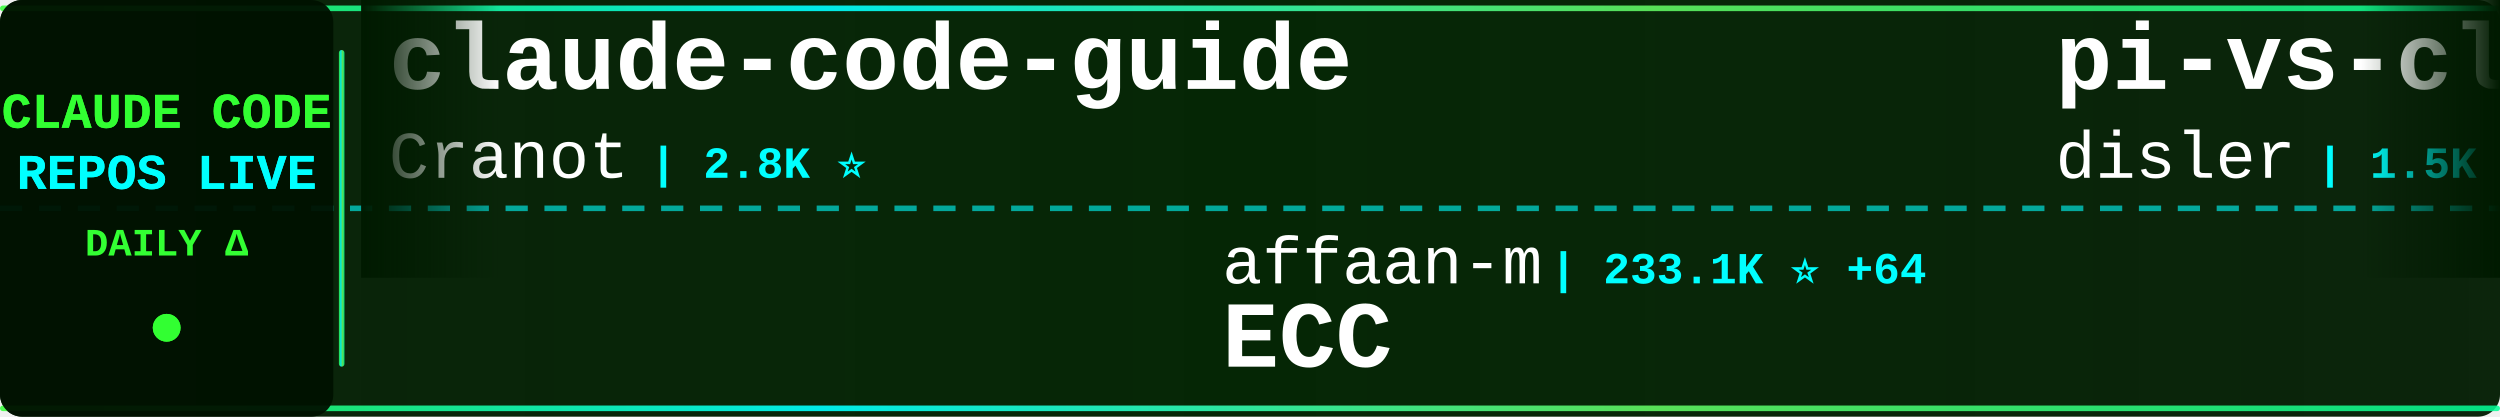
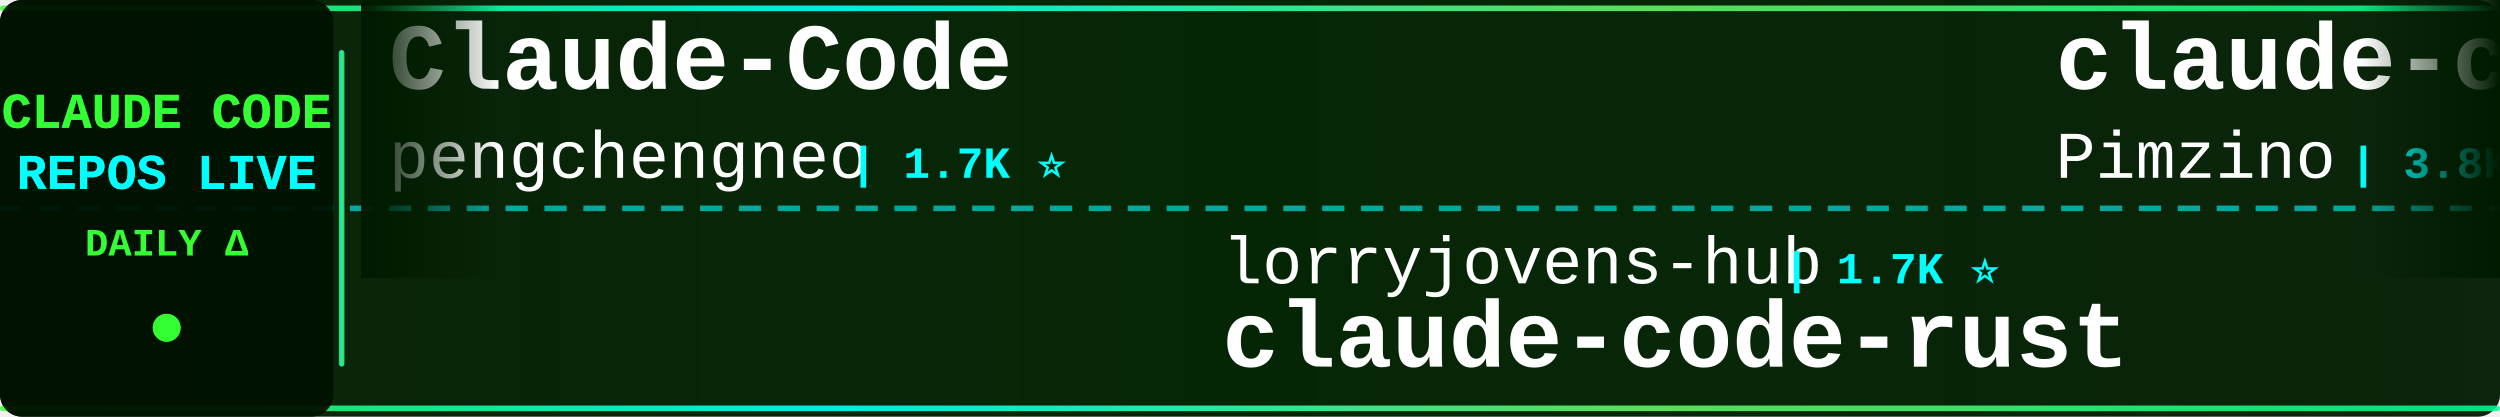
<svg xmlns="http://www.w3.org/2000/svg" width="900" height="150">
  <defs>
    <linearGradient id="tickerBg" x1="0%" y1="0%" x2="100%" y2="0%">
      <stop offset="0%" style="stop-color:#001a00;stop-opacity:0.95" />
      <stop offset="50%" style="stop-color:#002200;stop-opacity:0.98" />
      <stop offset="100%" style="stop-color:#001a00;stop-opacity:0.95" />
    </linearGradient>
    <linearGradient id="borderGrad" x1="0%" y1="0%" x2="100%" y2="0%">
      <stop offset="0%" style="stop-color:#33ff33;stop-opacity:0.85">
        <animate attributeName="stop-opacity" values="0.85;1;0.85" dur="2s" repeatCount="indefinite" />
      </stop>
      <stop offset="33%" style="stop-color:#00ffff;stop-opacity:0.9">
        <animate attributeName="stop-opacity" values="0.9;1;0.9" dur="2.2s" repeatCount="indefinite" />
      </stop>
      <stop offset="66%" style="stop-color:#66ff66;stop-opacity:0.85">
        <animate attributeName="stop-opacity" values="0.85;1;0.85" dur="1.8s" repeatCount="indefinite" />
      </stop>
      <stop offset="100%" style="stop-color:#00ff99;stop-opacity:0.85">
        <animate attributeName="stop-opacity" values="0.85;1;0.85" dur="2s" repeatCount="indefinite" />
      </stop>
    </linearGradient>
    <filter id="textGlow">
      <feGaussianBlur stdDeviation="0.1" result="coloredBlur" />
      <feMerge>
        <feMergeNode in="coloredBlur" />
        <feMergeNode in="SourceGraphic" />
      </feMerge>
    </filter>
    <filter id="metricGlow">
      <feGaussianBlur stdDeviation="0.2" result="coloredBlur" />
      <feMerge>
        <feMergeNode in="coloredBlur" />
        <feMergeNode in="SourceGraphic" />
      </feMerge>
    </filter>
    <linearGradient id="leftFade" x1="0%" y1="0%" x2="100%" y2="0%">
      <stop offset="0%" style="stop-color:#001a00;stop-opacity:1" />
      <stop offset="100%" style="stop-color:#001a00;stop-opacity:0" />
    </linearGradient>
    <linearGradient id="rightFade" x1="0%" y1="0%" x2="100%" y2="0%">
      <stop offset="0%" style="stop-color:#001a00;stop-opacity:0" />
      <stop offset="100%" style="stop-color:#001a00;stop-opacity:1" />
    </linearGradient>
  </defs>
  <rect width="900" height="150" fill="url(#tickerBg)" rx="8" />
  <rect x="0" y="2" width="900" height="2" fill="url(#borderGrad)" rx="1" />
  <rect x="0" y="146" width="900" height="2" fill="url(#borderGrad)" rx="1" />
  <line x1="0" y1="75" x2="900" y2="75" stroke="#00ffff" stroke-width="2" stroke-dasharray="8 6" opacity="0.6" />
  <rect x="0" y="0" width="120" height="150" fill="#001100" opacity="0.95" rx="8" />
  <text x="60" y="46" font-family="'Courier New', monospace" font-size="18" font-weight="bold" fill="#33ff33" text-anchor="middle" filter="url(#textGlow)">
    CLAUDE CODE
  </text>
  <text x="60" y="68" font-family="'Courier New', monospace" font-size="18" font-weight="bold" fill="#00ffff" text-anchor="middle" filter="url(#textGlow)">
    REPOS LIVE
  </text>
  <text x="60" y="92" font-family="'Courier New', monospace" font-size="14" font-weight="bold" fill="#33ff33" text-anchor="middle">
    DAILY Δ
  </text>
  <circle cx="60" cy="118" r="5" fill="#33ff33" filter="url(#metricGlow)">
    <animate attributeName="r" values="4;6;4" dur="1.5s" repeatCount="indefinite" />
    <animate attributeName="opacity" values="0.6;1;0.6" dur="1.5s" repeatCount="indefinite" />
  </circle>
  <rect x="122" y="18" width="2" height="114" fill="url(#borderGrad)" rx="1" />
  <clipPath id="tickerClip">
    <rect x="130" y="0" width="770" height="150" />
  </clipPath>
  <g clip-path="url(#tickerClip)">
    <g id="tickerItems">
      <animateTransform attributeName="transform" attributeType="XML" type="translate" from="0 0" to="-3000 0" dur="54s" repeatCount="indefinite" />
      <g transform="translate(0, 0)">
-         <text x="140" y="32" font-family="'Courier New', monospace" font-size="34" font-weight="bold" fill="#ffffff">claude-code-guide</text>
-         <text x="140" y="64" font-family="'Courier New', monospace" font-size="24" font-weight="normal" fill="#ffffff" opacity="1.0">Cranot</text>
-         <text x="234" y="64" font-family="'Courier New', monospace" font-size="16" font-weight="bold" fill="#00ffff"> | 2.8K ⭐</text>
+         <text x="140" y="32" font-family="'Courier New', monospace" font-size="34" font-weight="bold" fill="#ffffff">Claude-Code</text>
+         <text x="140" y="64" font-family="'Courier New', monospace" font-size="24" font-weight="normal" fill="#ffffff" opacity="1.0">pengchengneo</text>
+         <text x="306" y="64" font-family="'Courier New', monospace" font-size="16" font-weight="bold" fill="#00ffff"> | 1.7K ⭐</text>
      </g>
      <g transform="translate(300, 0)">
-         <text x="140" y="102" font-family="'Courier New', monospace" font-size="24" font-weight="normal" fill="#ffffff" opacity="1.0">affaan-m</text>
-         <text x="258" y="102" font-family="'Courier New', monospace" font-size="16" font-weight="bold" fill="#00ffff"> | 233.1K ⭐ +64</text>
-         <text x="140" y="132" font-family="'Courier New', monospace" font-size="34" font-weight="bold" fill="#ffffff">ECC</text>
+         <text x="140" y="102" font-family="'Courier New', monospace" font-size="24" font-weight="normal" fill="#ffffff" opacity="1.0">lorryjovens-hub</text>
+         <text x="342" y="102" font-family="'Courier New', monospace" font-size="16" font-weight="bold" fill="#00ffff"> | 1.7K ⭐</text>
+         <text x="140" y="132" font-family="'Courier New', monospace" font-size="34" font-weight="bold" fill="#ffffff">claude-code-rust</text>
      </g>
      <g transform="translate(600, 0)">
-         <text x="140" y="32" font-family="'Courier New', monospace" font-size="34" font-weight="bold" fill="#ffffff">pi-vs-claude-code</text>
-         <text x="140" y="64" font-family="'Courier New', monospace" font-size="24" font-weight="normal" fill="#ffffff" opacity="1.0">disler</text>
-         <text x="234" y="64" font-family="'Courier New', monospace" font-size="16" font-weight="bold" fill="#00ffff"> | 1.5K ⭐</text>
+         <text x="140" y="32" font-family="'Courier New', monospace" font-size="34" font-weight="bold" fill="#ffffff">claude-code-spec-workflo...</text>
+         <text x="140" y="64" font-family="'Courier New', monospace" font-size="24" font-weight="normal" fill="#ffffff" opacity="1.0">Pimzino</text>
+         <text x="246" y="64" font-family="'Courier New', monospace" font-size="16" font-weight="bold" fill="#00ffff"> | 3.8K ⭐</text>
      </g>
      <g transform="translate(900, 0)">
+         <text x="140" y="102" font-family="'Courier New', monospace" font-size="24" font-weight="normal" fill="#ffffff" opacity="1.0">LING71671</text>
+         <text x="270" y="102" font-family="'Courier New', monospace" font-size="16" font-weight="bold" fill="#00ffff"> | 928 ⭐ +1</text>
+         <text x="140" y="132" font-family="'Courier New', monospace" font-size="34" font-weight="bold" fill="#ffffff">Open-ClaudeCode</text>
+       </g>
+       <g transform="translate(1200, 0)">
+         <text x="140" y="32" font-family="'Courier New', monospace" font-size="34" font-weight="bold" fill="#ffffff">claude-code-prompts</text>
+         <text x="140" y="64" font-family="'Courier New', monospace" font-size="24" font-weight="normal" fill="#ffffff" opacity="1.0">repowise-dev</text>
+         <text x="306" y="64" font-family="'Courier New', monospace" font-size="16" font-weight="bold" fill="#00ffff"> | 1.2K ⭐</text>
+       </g>
+       <g transform="translate(1500, 0)">
        <text x="140" y="102" font-family="'Courier New', monospace" font-size="24" font-weight="normal" fill="#ffffff" opacity="1.0">jqueryscript</text>
        <text x="306" y="102" font-family="'Courier New', monospace" font-size="16" font-weight="bold" fill="#00ffff"> | 477 ⭐</text>
        <text x="140" y="132" font-family="'Courier New', monospace" font-size="34" font-weight="bold" fill="#ffffff">awesome-claude-code</text>
      </g>
-       <g transform="translate(1200, 0)">
-         <text x="140" y="32" font-family="'Courier New', monospace" font-size="34" font-weight="bold" fill="#ffffff">Claude-Code</text>
-         <text x="140" y="64" font-family="'Courier New', monospace" font-size="24" font-weight="normal" fill="#ffffff" opacity="1.0">KPR111</text>
-         <text x="234" y="64" font-family="'Courier New', monospace" font-size="16" font-weight="bold" fill="#00ffff"> | 18 ⭐</text>
-       </g>
-       <g transform="translate(1500, 0)">
-         <text x="140" y="102" font-family="'Courier New', monospace" font-size="24" font-weight="normal" fill="#ffffff" opacity="1.0">RichardAtCT</text>
-         <text x="294" y="102" font-family="'Courier New', monospace" font-size="16" font-weight="bold" fill="#00ffff"> | 2.7K ⭐</text>
-         <text x="140" y="132" font-family="'Courier New', monospace" font-size="34" font-weight="bold" fill="#ffffff">claude-code-telegram</text>
-       </g>
      <g transform="translate(1800, 0)">
-         <text x="140" y="32" font-family="'Courier New', monospace" font-size="34" font-weight="bold" fill="#ffffff">claude-code-source-build</text>
-         <text x="140" y="64" font-family="'Courier New', monospace" font-size="24" font-weight="normal" fill="#ffffff" opacity="1.0">andrew-kramer-inno</text>
-         <text x="378" y="64" font-family="'Courier New', monospace" font-size="16" font-weight="bold" fill="#00ffff"> | 594 ⭐</text>
+         <text x="140" y="32" font-family="'Courier New', monospace" font-size="34" font-weight="bold" fill="#ffffff">awesome-claude-code-tool...</text>
+         <text x="140" y="64" font-family="'Courier New', monospace" font-size="24" font-weight="normal" fill="#ffffff" opacity="1.0">rohitg00</text>
+         <text x="258" y="64" font-family="'Courier New', monospace" font-size="16" font-weight="bold" fill="#00ffff"> | 2.4K ⭐</text>
      </g>
      <g transform="translate(2100, 0)">
-         <text x="140" y="102" font-family="'Courier New', monospace" font-size="24" font-weight="normal" fill="#ffffff" opacity="1.0">pedrohcgs</text>
-         <text x="270" y="102" font-family="'Courier New', monospace" font-size="16" font-weight="bold" fill="#00ffff"> | 1.4K ⭐</text>
-         <text x="140" y="132" font-family="'Courier New', monospace" font-size="34" font-weight="bold" fill="#ffffff">claude-code-my-workflow</text>
+         <text x="140" y="102" font-family="'Courier New', monospace" font-size="24" font-weight="normal" fill="#ffffff" opacity="1.0">ponponon</text>
+         <text x="258" y="102" font-family="'Courier New', monospace" font-size="16" font-weight="bold" fill="#00ffff"> | 2.3K ⭐</text>
+         <text x="140" y="132" font-family="'Courier New', monospace" font-size="34" font-weight="bold" fill="#ffffff">claude_code_src</text>
      </g>
      <g transform="translate(2400, 0)">
-         <text x="140" y="32" font-family="'Courier New', monospace" font-size="34" font-weight="bold" fill="#ffffff">how-claude-code-works</text>
-         <text x="140" y="64" font-family="'Courier New', monospace" font-size="24" font-weight="normal" fill="#ffffff" opacity="1.0">Windy3f3f3f3f</text>
-         <text x="318" y="64" font-family="'Courier New', monospace" font-size="16" font-weight="bold" fill="#00ffff"> | 3.3K ⭐</text>
+         <text x="140" y="32" font-family="'Courier New', monospace" font-size="34" font-weight="bold" fill="#ffffff">Claude-Code</text>
+         <text x="140" y="64" font-family="'Courier New', monospace" font-size="24" font-weight="normal" fill="#ffffff" opacity="1.0">OrcaWhisper</text>
+         <text x="294" y="64" font-family="'Courier New', monospace" font-size="16" font-weight="bold" fill="#00ffff"> | 86 ⭐</text>
      </g>
      <g transform="translate(2700, 0)">
-         <text x="140" y="102" font-family="'Courier New', monospace" font-size="24" font-weight="normal" fill="#ffffff" opacity="1.0">anthropics</text>
-         <text x="282" y="102" font-family="'Courier New', monospace" font-size="16" font-weight="bold" fill="#00ffff"> | 164.1K ⭐ +31</text>
-         <text x="140" y="132" font-family="'Courier New', monospace" font-size="34" font-weight="bold" fill="#ffffff">skills</text>
+         <text x="140" y="102" font-family="'Courier New', monospace" font-size="24" font-weight="normal" fill="#ffffff" opacity="1.0">hangsman</text>
+         <text x="258" y="102" font-family="'Courier New', monospace" font-size="16" font-weight="bold" fill="#00ffff"> | 787 ⭐</text>
+         <text x="140" y="132" font-family="'Courier New', monospace" font-size="34" font-weight="bold" fill="#ffffff">claude-code-source</text>
      </g>
      <g transform="translate(3000, 0)">
-         <text x="140" y="32" font-family="'Courier New', monospace" font-size="34" font-weight="bold" fill="#ffffff">claude-code-guide</text>
-         <text x="140" y="64" font-family="'Courier New', monospace" font-size="24" font-weight="normal" fill="#ffffff" opacity="1.0">Cranot</text>
-         <text x="234" y="64" font-family="'Courier New', monospace" font-size="16" font-weight="bold" fill="#00ffff"> | 2.8K ⭐</text>
+         <text x="140" y="32" font-family="'Courier New', monospace" font-size="34" font-weight="bold" fill="#ffffff">Claude-Code</text>
+         <text x="140" y="64" font-family="'Courier New', monospace" font-size="24" font-weight="normal" fill="#ffffff" opacity="1.0">pengchengneo</text>
+         <text x="306" y="64" font-family="'Courier New', monospace" font-size="16" font-weight="bold" fill="#00ffff"> | 1.7K ⭐</text>
      </g>
      <g transform="translate(3300, 0)">
-         <text x="140" y="102" font-family="'Courier New', monospace" font-size="24" font-weight="normal" fill="#ffffff" opacity="1.0">affaan-m</text>
-         <text x="258" y="102" font-family="'Courier New', monospace" font-size="16" font-weight="bold" fill="#00ffff"> | 233.1K ⭐ +64</text>
-         <text x="140" y="132" font-family="'Courier New', monospace" font-size="34" font-weight="bold" fill="#ffffff">ECC</text>
+         <text x="140" y="102" font-family="'Courier New', monospace" font-size="24" font-weight="normal" fill="#ffffff" opacity="1.0">lorryjovens-hub</text>
+         <text x="342" y="102" font-family="'Courier New', monospace" font-size="16" font-weight="bold" fill="#00ffff"> | 1.7K ⭐</text>
+         <text x="140" y="132" font-family="'Courier New', monospace" font-size="34" font-weight="bold" fill="#ffffff">claude-code-rust</text>
      </g>
      <g transform="translate(3600, 0)">
-         <text x="140" y="32" font-family="'Courier New', monospace" font-size="34" font-weight="bold" fill="#ffffff">pi-vs-claude-code</text>
-         <text x="140" y="64" font-family="'Courier New', monospace" font-size="24" font-weight="normal" fill="#ffffff" opacity="1.0">disler</text>
-         <text x="234" y="64" font-family="'Courier New', monospace" font-size="16" font-weight="bold" fill="#00ffff"> | 1.5K ⭐</text>
+         <text x="140" y="32" font-family="'Courier New', monospace" font-size="34" font-weight="bold" fill="#ffffff">claude-code-spec-workflo...</text>
+         <text x="140" y="64" font-family="'Courier New', monospace" font-size="24" font-weight="normal" fill="#ffffff" opacity="1.0">Pimzino</text>
+         <text x="246" y="64" font-family="'Courier New', monospace" font-size="16" font-weight="bold" fill="#00ffff"> | 3.8K ⭐</text>
      </g>
      <g transform="translate(3900, 0)">
-         <text x="140" y="102" font-family="'Courier New', monospace" font-size="24" font-weight="normal" fill="#ffffff" opacity="1.0">jqueryscript</text>
-         <text x="306" y="102" font-family="'Courier New', monospace" font-size="16" font-weight="bold" fill="#00ffff"> | 477 ⭐</text>
-         <text x="140" y="132" font-family="'Courier New', monospace" font-size="34" font-weight="bold" fill="#ffffff">awesome-claude-code</text>
+         <text x="140" y="102" font-family="'Courier New', monospace" font-size="24" font-weight="normal" fill="#ffffff" opacity="1.0">LING71671</text>
+         <text x="270" y="102" font-family="'Courier New', monospace" font-size="16" font-weight="bold" fill="#00ffff"> | 928 ⭐ +1</text>
+         <text x="140" y="132" font-family="'Courier New', monospace" font-size="34" font-weight="bold" fill="#ffffff">Open-ClaudeCode</text>
      </g>
    </g>
  </g>
  <rect x="130" y="0" width="50" height="100" fill="url(#leftFade)" />
  <rect x="850" y="0" width="50" height="100" fill="url(#rightFade)" />
</svg>
